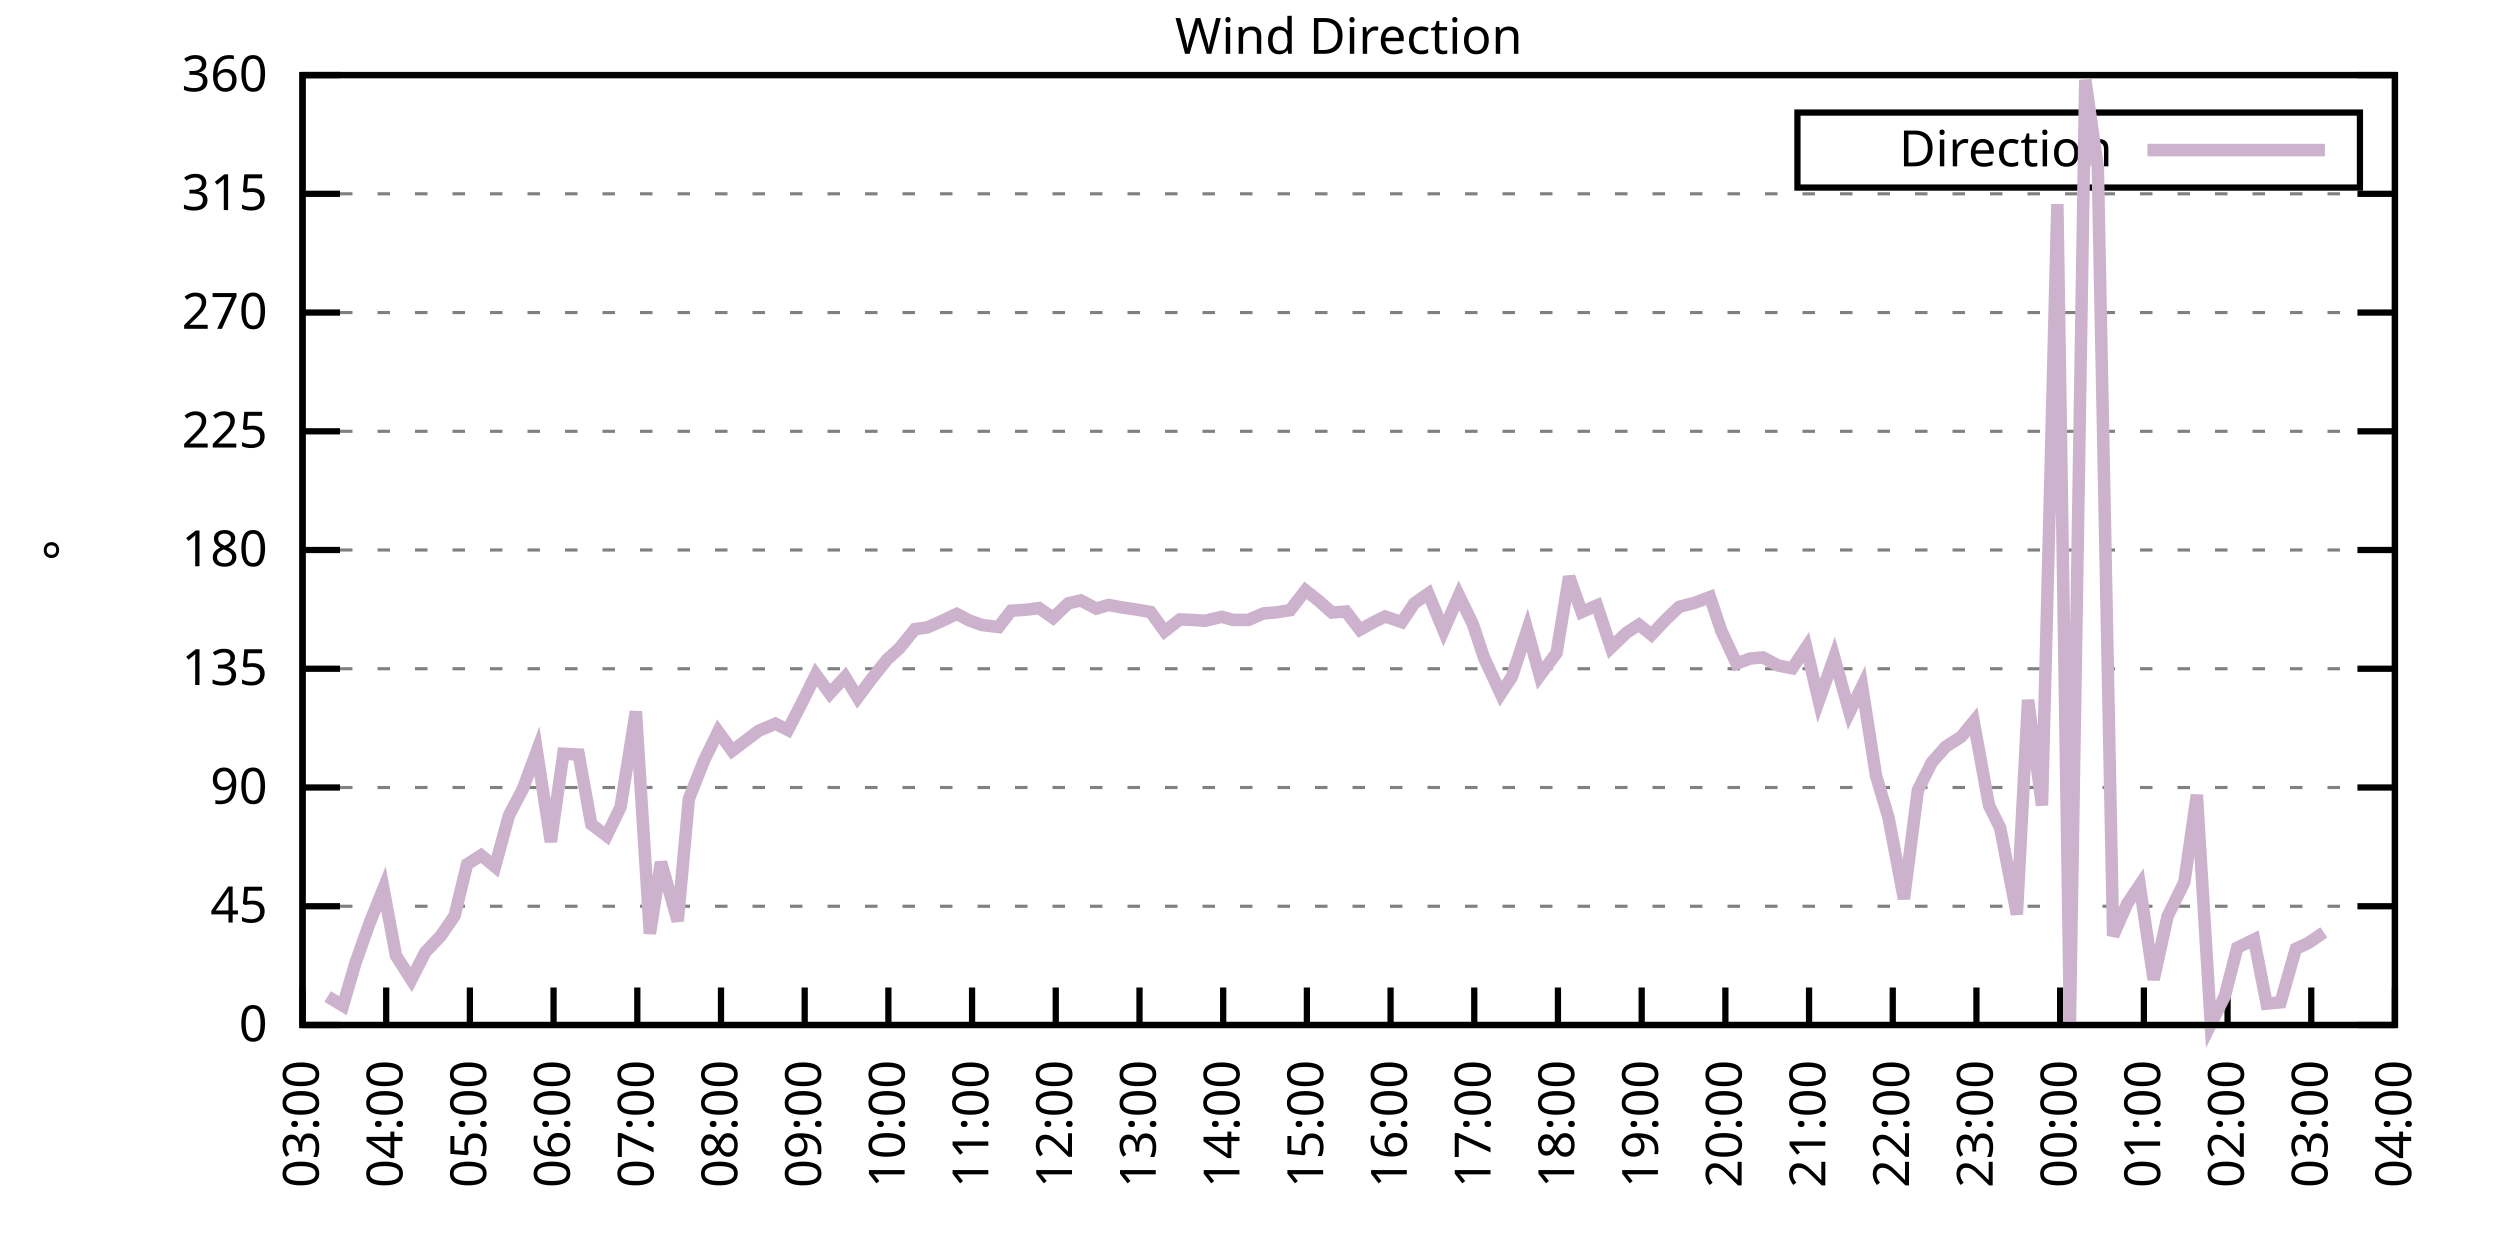
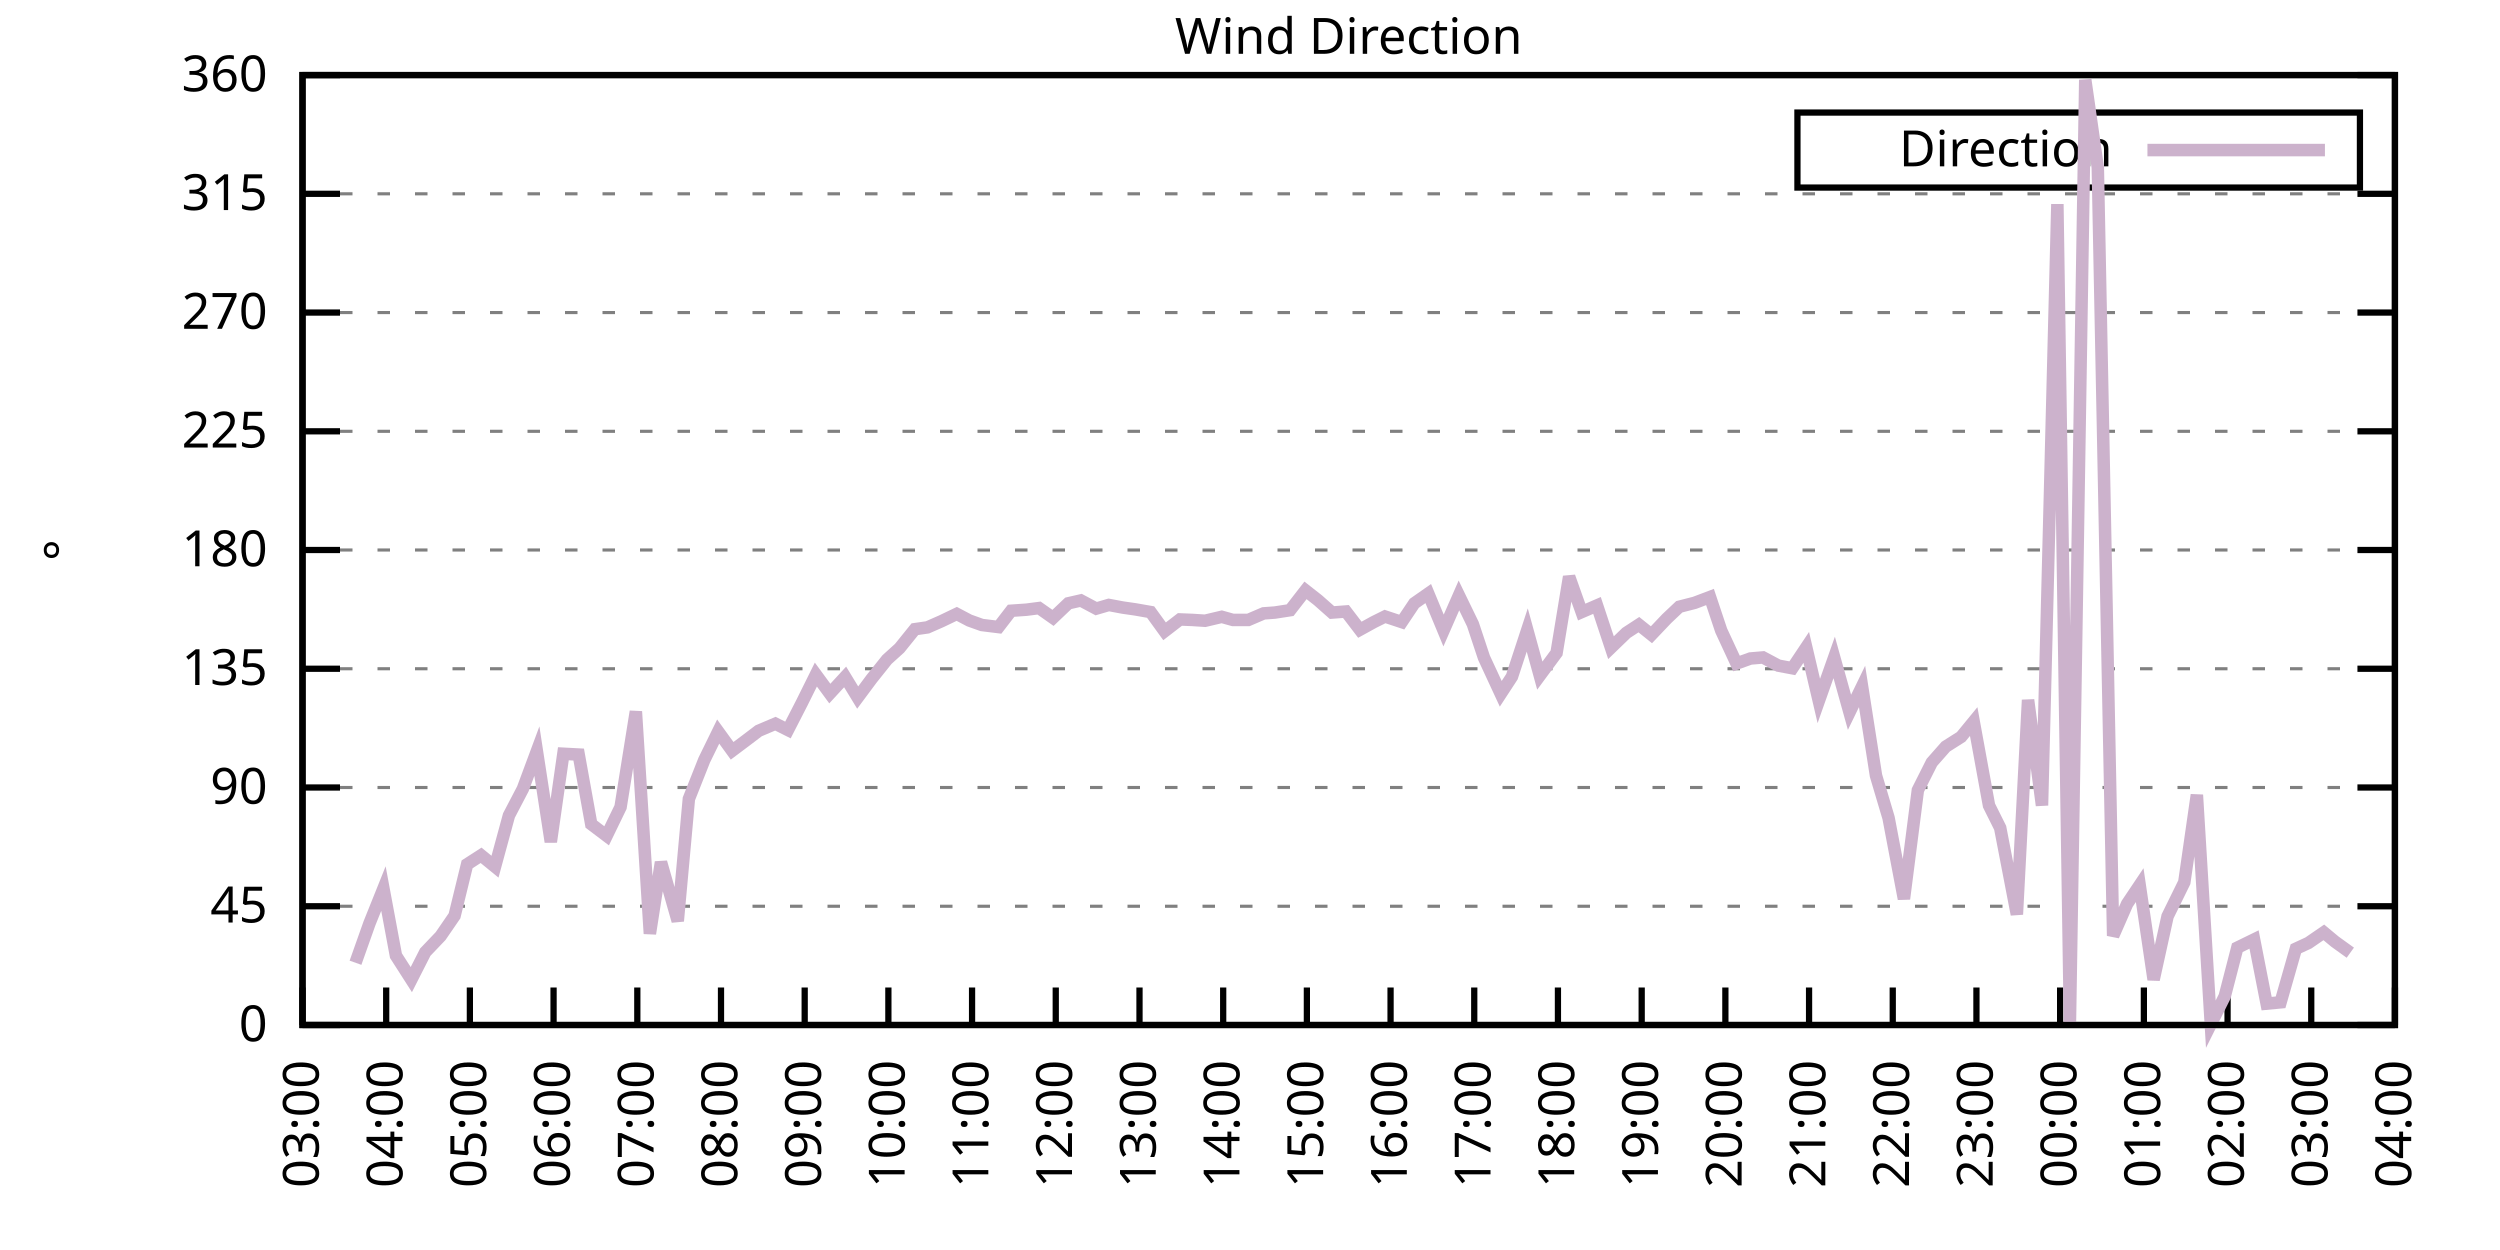
<svg xmlns="http://www.w3.org/2000/svg" xmlns:xlink="http://www.w3.org/1999/xlink" width="400" height="200" viewBox="0 0 400 200">
  <g id="gnuplot_canvas">
    <rect x="0" y="0" width="400" height="200" fill="none" />
    <defs>
      <circle id="gpDot" r="0.5" stroke-width="0.5" stroke="currentColor" />
      <path id="gpPt0" stroke-width="0.333" stroke="currentColor" d="M-1,0 h2 M0,-1 v2" />
      <path id="gpPt1" stroke-width="0.333" stroke="currentColor" d="M-1,-1 L1,1 M1,-1 L-1,1" />
      <path id="gpPt2" stroke-width="0.333" stroke="currentColor" d="M-1,0 L1,0 M0,-1 L0,1 M-1,-1 L1,1 M-1,1 L1,-1" />
      <rect id="gpPt3" stroke-width="0.333" stroke="currentColor" x="-1" y="-1" width="2" height="2" />
      <rect id="gpPt4" stroke-width="0.333" stroke="currentColor" fill="currentColor" x="-1" y="-1" width="2" height="2" />
      <circle id="gpPt5" stroke-width="0.333" stroke="currentColor" cx="0" cy="0" r="1" />
      <use xlink:href="#gpPt5" id="gpPt6" fill="currentColor" stroke="none" />
      <path id="gpPt7" stroke-width="0.333" stroke="currentColor" d="M0,-1.33 L-1.33,0.67 L1.33,0.67 z" />
      <use xlink:href="#gpPt7" id="gpPt8" fill="currentColor" stroke="none" />
      <use xlink:href="#gpPt7" id="gpPt9" stroke="currentColor" transform="rotate(180)" />
      <use xlink:href="#gpPt9" id="gpPt10" fill="currentColor" stroke="none" />
      <use xlink:href="#gpPt3" id="gpPt11" stroke="currentColor" transform="rotate(45)" />
      <use xlink:href="#gpPt11" id="gpPt12" fill="currentColor" stroke="none" />
      <path id="gpPt13" stroke-width="0.333" stroke="currentColor" d="M0,1.330 L1.265,0.411 L0.782,-1.067 L-0.782,-1.076 L-1.265,0.411 z" />
      <use xlink:href="#gpPt13" id="gpPt14" fill="currentColor" stroke="none" />
      <filter id="textbox" filterUnits="objectBoundingBox" x="0" y="0" height="1" width="1">
        <feFlood flood-color="white" flood-opacity="1" result="bgnd" />
        <feComposite in="SourceGraphic" in2="bgnd" operator="atop" />
      </filter>
      <filter id="greybox" filterUnits="objectBoundingBox" x="0" y="0" height="1" width="1">
        <feFlood flood-color="lightgrey" flood-opacity="1" result="grey" />
        <feComposite in="SourceGraphic" in2="grey" operator="atop" />
      </filter>
    </defs>
    <g fill="none" color="white" stroke="currentColor" stroke-width="1.00" stroke-linecap="butt" stroke-linejoin="miter">
</g>
    <g fill="none" color="black" stroke="currentColor" stroke-width="1.00" stroke-linecap="butt" stroke-linejoin="miter">
      <g stroke="none" shape-rendering="crispEdges">
        <polygon fill="rgb(255, 255, 255)" points="48.40,164.00 383.18,164.00 383.18,12.02 48.40,12.02 " />
      </g>
    </g>
    <g fill="none" color="black" stroke="currentColor" stroke-width="1.00" stroke-linecap="butt" stroke-linejoin="miter">
</g>
    <g fill="none" color="black" stroke="black" stroke-width="0.50" stroke-linecap="butt" stroke-linejoin="miter">
</g>
    <g fill="none" color="gray" stroke="currentColor" stroke-width="0.50" stroke-linecap="butt" stroke-linejoin="miter">
      <path stroke="gray" stroke-dasharray="2,4" class="gridline" d="M48.40,164.00 L383.19,164.00  " />
    </g>
    <g fill="none" color="gray" stroke="gray" stroke-width="1.00" stroke-linecap="butt" stroke-linejoin="miter">
</g>
    <g fill="none" color="black" stroke="currentColor" stroke-width="1.00" stroke-linecap="butt" stroke-linejoin="miter">
      <path stroke="black" d="M48.40,164.00 L54.40,164.00 M383.19,164.00 L377.19,164.00  " />
      <g transform="translate(42.80,166.60)" stroke="none" fill="black" font-family="Sans" font-size="8.00" text-anchor="end">
        <text>
          <tspan font-family="Sans"> 0</tspan>
        </text>
      </g>
    </g>
    <g fill="none" color="black" stroke="currentColor" stroke-width="1.00" stroke-linecap="butt" stroke-linejoin="miter">
</g>
    <g fill="none" color="black" stroke="black" stroke-width="0.50" stroke-linecap="butt" stroke-linejoin="miter">
</g>
    <g fill="none" color="gray" stroke="currentColor" stroke-width="0.50" stroke-linecap="butt" stroke-linejoin="miter">
      <path stroke="gray" stroke-dasharray="2,4" class="gridline" d="M48.40,145.00 L383.19,145.00  " />
    </g>
    <g fill="none" color="gray" stroke="gray" stroke-width="1.00" stroke-linecap="butt" stroke-linejoin="miter">
</g>
    <g fill="none" color="black" stroke="currentColor" stroke-width="1.00" stroke-linecap="butt" stroke-linejoin="miter">
      <path stroke="black" d="M48.40,145.00 L54.40,145.00 M383.19,145.00 L377.19,145.00  " />
      <g transform="translate(42.80,147.60)" stroke="none" fill="black" font-family="Sans" font-size="8.00" text-anchor="end">
        <text>
          <tspan font-family="Sans"> 45</tspan>
        </text>
      </g>
    </g>
    <g fill="none" color="black" stroke="currentColor" stroke-width="1.00" stroke-linecap="butt" stroke-linejoin="miter">
</g>
    <g fill="none" color="black" stroke="black" stroke-width="0.50" stroke-linecap="butt" stroke-linejoin="miter">
</g>
    <g fill="none" color="gray" stroke="currentColor" stroke-width="0.50" stroke-linecap="butt" stroke-linejoin="miter">
      <path stroke="gray" stroke-dasharray="2,4" class="gridline" d="M48.40,126.00 L383.19,126.00  " />
    </g>
    <g fill="none" color="gray" stroke="gray" stroke-width="1.00" stroke-linecap="butt" stroke-linejoin="miter">
</g>
    <g fill="none" color="black" stroke="currentColor" stroke-width="1.00" stroke-linecap="butt" stroke-linejoin="miter">
      <path stroke="black" d="M48.40,126.00 L54.40,126.00 M383.19,126.00 L377.19,126.00  " />
      <g transform="translate(42.80,128.60)" stroke="none" fill="black" font-family="Sans" font-size="8.00" text-anchor="end">
        <text>
          <tspan font-family="Sans"> 90</tspan>
        </text>
      </g>
    </g>
    <g fill="none" color="black" stroke="currentColor" stroke-width="1.00" stroke-linecap="butt" stroke-linejoin="miter">
</g>
    <g fill="none" color="black" stroke="black" stroke-width="0.50" stroke-linecap="butt" stroke-linejoin="miter">
</g>
    <g fill="none" color="gray" stroke="currentColor" stroke-width="0.50" stroke-linecap="butt" stroke-linejoin="miter">
      <path stroke="gray" stroke-dasharray="2,4" class="gridline" d="M48.40,107.00 L383.19,107.00  " />
    </g>
    <g fill="none" color="gray" stroke="gray" stroke-width="1.00" stroke-linecap="butt" stroke-linejoin="miter">
</g>
    <g fill="none" color="black" stroke="currentColor" stroke-width="1.00" stroke-linecap="butt" stroke-linejoin="miter">
      <path stroke="black" d="M48.40,107.00 L54.40,107.00 M383.19,107.00 L377.19,107.00  " />
      <g transform="translate(42.80,109.60)" stroke="none" fill="black" font-family="Sans" font-size="8.00" text-anchor="end">
        <text>
          <tspan font-family="Sans"> 135</tspan>
        </text>
      </g>
    </g>
    <g fill="none" color="black" stroke="currentColor" stroke-width="1.00" stroke-linecap="butt" stroke-linejoin="miter">
</g>
    <g fill="none" color="black" stroke="black" stroke-width="0.50" stroke-linecap="butt" stroke-linejoin="miter">
</g>
    <g fill="none" color="gray" stroke="currentColor" stroke-width="0.50" stroke-linecap="butt" stroke-linejoin="miter">
      <path stroke="gray" stroke-dasharray="2,4" class="gridline" d="M48.40,88.00 L383.19,88.00  " />
    </g>
    <g fill="none" color="gray" stroke="gray" stroke-width="1.00" stroke-linecap="butt" stroke-linejoin="miter">
</g>
    <g fill="none" color="black" stroke="currentColor" stroke-width="1.00" stroke-linecap="butt" stroke-linejoin="miter">
      <path stroke="black" d="M48.40,88.00 L54.40,88.00 M383.19,88.00 L377.19,88.00  " />
      <g transform="translate(42.80,90.60)" stroke="none" fill="black" font-family="Sans" font-size="8.00" text-anchor="end">
        <text>
          <tspan font-family="Sans"> 180</tspan>
        </text>
      </g>
    </g>
    <g fill="none" color="black" stroke="currentColor" stroke-width="1.00" stroke-linecap="butt" stroke-linejoin="miter">
</g>
    <g fill="none" color="black" stroke="black" stroke-width="0.50" stroke-linecap="butt" stroke-linejoin="miter">
</g>
    <g fill="none" color="gray" stroke="currentColor" stroke-width="0.50" stroke-linecap="butt" stroke-linejoin="miter">
      <path stroke="gray" stroke-dasharray="2,4" class="gridline" d="M48.40,69.01 L383.19,69.01  " />
    </g>
    <g fill="none" color="gray" stroke="gray" stroke-width="1.00" stroke-linecap="butt" stroke-linejoin="miter">
</g>
    <g fill="none" color="black" stroke="currentColor" stroke-width="1.00" stroke-linecap="butt" stroke-linejoin="miter">
      <path stroke="black" d="M48.40,69.01 L54.40,69.01 M383.19,69.01 L377.19,69.01  " />
      <g transform="translate(42.80,71.61)" stroke="none" fill="black" font-family="Sans" font-size="8.00" text-anchor="end">
        <text>
          <tspan font-family="Sans"> 225</tspan>
        </text>
      </g>
    </g>
    <g fill="none" color="black" stroke="currentColor" stroke-width="1.00" stroke-linecap="butt" stroke-linejoin="miter">
</g>
    <g fill="none" color="black" stroke="black" stroke-width="0.50" stroke-linecap="butt" stroke-linejoin="miter">
</g>
    <g fill="none" color="gray" stroke="currentColor" stroke-width="0.50" stroke-linecap="butt" stroke-linejoin="miter">
      <path stroke="gray" stroke-dasharray="2,4" class="gridline" d="M48.40,50.01 L383.19,50.01  " />
    </g>
    <g fill="none" color="gray" stroke="gray" stroke-width="1.00" stroke-linecap="butt" stroke-linejoin="miter">
</g>
    <g fill="none" color="black" stroke="currentColor" stroke-width="1.00" stroke-linecap="butt" stroke-linejoin="miter">
      <path stroke="black" d="M48.40,50.01 L54.40,50.01 M383.19,50.01 L377.19,50.01  " />
      <g transform="translate(42.80,52.61)" stroke="none" fill="black" font-family="Sans" font-size="8.00" text-anchor="end">
        <text>
          <tspan font-family="Sans"> 270</tspan>
        </text>
      </g>
    </g>
    <g fill="none" color="black" stroke="currentColor" stroke-width="1.00" stroke-linecap="butt" stroke-linejoin="miter">
</g>
    <g fill="none" color="black" stroke="black" stroke-width="0.50" stroke-linecap="butt" stroke-linejoin="miter">
</g>
    <g fill="none" color="gray" stroke="currentColor" stroke-width="0.50" stroke-linecap="butt" stroke-linejoin="miter">
      <path stroke="gray" stroke-dasharray="2,4" class="gridline" d="M48.40,31.01 L383.19,31.01  " />
    </g>
    <g fill="none" color="gray" stroke="gray" stroke-width="1.00" stroke-linecap="butt" stroke-linejoin="miter">
</g>
    <g fill="none" color="black" stroke="currentColor" stroke-width="1.00" stroke-linecap="butt" stroke-linejoin="miter">
      <path stroke="black" d="M48.40,31.01 L54.40,31.01 M383.19,31.01 L377.19,31.01  " />
      <g transform="translate(42.80,33.61)" stroke="none" fill="black" font-family="Sans" font-size="8.00" text-anchor="end">
        <text>
          <tspan font-family="Sans"> 315</tspan>
        </text>
      </g>
    </g>
    <g fill="none" color="black" stroke="currentColor" stroke-width="1.00" stroke-linecap="butt" stroke-linejoin="miter">
</g>
    <g fill="none" color="black" stroke="black" stroke-width="0.50" stroke-linecap="butt" stroke-linejoin="miter">
</g>
    <g fill="none" color="gray" stroke="currentColor" stroke-width="0.50" stroke-linecap="butt" stroke-linejoin="miter">
      <path stroke="gray" stroke-dasharray="2,4" class="gridline" d="M48.40,12.01 L383.19,12.01  " />
    </g>
    <g fill="none" color="gray" stroke="gray" stroke-width="1.00" stroke-linecap="butt" stroke-linejoin="miter">
</g>
    <g fill="none" color="black" stroke="currentColor" stroke-width="1.00" stroke-linecap="butt" stroke-linejoin="miter">
      <path stroke="black" d="M48.40,12.01 L54.40,12.01 M383.19,12.01 L377.19,12.01  " />
      <g transform="translate(42.80,14.61)" stroke="none" fill="black" font-family="Sans" font-size="8.00" text-anchor="end">
        <text>
          <tspan font-family="Sans"> 360</tspan>
        </text>
      </g>
    </g>
    <g fill="none" color="black" stroke="currentColor" stroke-width="1.00" stroke-linecap="butt" stroke-linejoin="miter">
      <path stroke="black" d="M48.40,164.00 L48.40,158.00  " />
      <g transform="translate(51.00,169.60) rotate(270.00)" stroke="none" fill="black" font-family="Sans" font-size="8.00" text-anchor="end">
        <text>
          <tspan font-family="Sans">03:00</tspan>
        </text>
      </g>
    </g>
    <g fill="none" color="black" stroke="currentColor" stroke-width="1.00" stroke-linecap="butt" stroke-linejoin="miter">
      <path stroke="black" d="M61.79,164.00 L61.79,158.00  " />
      <g transform="translate(64.39,169.60) rotate(270.00)" stroke="none" fill="black" font-family="Sans" font-size="8.00" text-anchor="end">
        <text>
          <tspan font-family="Sans">04:00</tspan>
        </text>
      </g>
    </g>
    <g fill="none" color="black" stroke="currentColor" stroke-width="1.00" stroke-linecap="butt" stroke-linejoin="miter">
      <path stroke="black" d="M75.18,164.00 L75.18,158.00  " />
      <g transform="translate(77.78,169.60) rotate(270.00)" stroke="none" fill="black" font-family="Sans" font-size="8.00" text-anchor="end">
        <text>
          <tspan font-family="Sans">05:00</tspan>
        </text>
      </g>
    </g>
    <g fill="none" color="black" stroke="currentColor" stroke-width="1.00" stroke-linecap="butt" stroke-linejoin="miter">
      <path stroke="black" d="M88.57,164.00 L88.57,158.00  " />
      <g transform="translate(91.17,169.60) rotate(270.00)" stroke="none" fill="black" font-family="Sans" font-size="8.00" text-anchor="end">
        <text>
          <tspan font-family="Sans">06:00</tspan>
        </text>
      </g>
    </g>
    <g fill="none" color="black" stroke="currentColor" stroke-width="1.00" stroke-linecap="butt" stroke-linejoin="miter">
      <path stroke="black" d="M101.97,164.00 L101.97,158.00  " />
      <g transform="translate(104.57,169.60) rotate(270.00)" stroke="none" fill="black" font-family="Sans" font-size="8.00" text-anchor="end">
        <text>
          <tspan font-family="Sans">07:00</tspan>
        </text>
      </g>
    </g>
    <g fill="none" color="black" stroke="currentColor" stroke-width="1.00" stroke-linecap="butt" stroke-linejoin="miter">
      <path stroke="black" d="M115.36,164.00 L115.36,158.00  " />
      <g transform="translate(117.96,169.60) rotate(270.00)" stroke="none" fill="black" font-family="Sans" font-size="8.00" text-anchor="end">
        <text>
          <tspan font-family="Sans">08:00</tspan>
        </text>
      </g>
    </g>
    <g fill="none" color="black" stroke="currentColor" stroke-width="1.00" stroke-linecap="butt" stroke-linejoin="miter">
      <path stroke="black" d="M128.75,164.00 L128.75,158.00  " />
      <g transform="translate(131.35,169.60) rotate(270.00)" stroke="none" fill="black" font-family="Sans" font-size="8.00" text-anchor="end">
        <text>
          <tspan font-family="Sans">09:00</tspan>
        </text>
      </g>
    </g>
    <g fill="none" color="black" stroke="currentColor" stroke-width="1.00" stroke-linecap="butt" stroke-linejoin="miter">
      <path stroke="black" d="M142.14,164.00 L142.14,158.00  " />
      <g transform="translate(144.74,169.60) rotate(270.00)" stroke="none" fill="black" font-family="Sans" font-size="8.00" text-anchor="end">
        <text>
          <tspan font-family="Sans">10:00</tspan>
        </text>
      </g>
    </g>
    <g fill="none" color="black" stroke="currentColor" stroke-width="1.00" stroke-linecap="butt" stroke-linejoin="miter">
      <path stroke="black" d="M155.53,164.00 L155.53,158.00  " />
      <g transform="translate(158.13,169.60) rotate(270.00)" stroke="none" fill="black" font-family="Sans" font-size="8.00" text-anchor="end">
        <text>
          <tspan font-family="Sans">11:00</tspan>
        </text>
      </g>
    </g>
    <g fill="none" color="black" stroke="currentColor" stroke-width="1.00" stroke-linecap="butt" stroke-linejoin="miter">
      <path stroke="black" d="M168.92,164.00 L168.92,158.00  " />
      <g transform="translate(171.52,169.60) rotate(270.00)" stroke="none" fill="black" font-family="Sans" font-size="8.00" text-anchor="end">
        <text>
          <tspan font-family="Sans">12:00</tspan>
        </text>
      </g>
    </g>
    <g fill="none" color="black" stroke="currentColor" stroke-width="1.00" stroke-linecap="butt" stroke-linejoin="miter">
      <path stroke="black" d="M182.32,164.00 L182.32,158.00  " />
      <g transform="translate(184.92,169.60) rotate(270.00)" stroke="none" fill="black" font-family="Sans" font-size="8.00" text-anchor="end">
        <text>
          <tspan font-family="Sans">13:00</tspan>
        </text>
      </g>
    </g>
    <g fill="none" color="black" stroke="currentColor" stroke-width="1.00" stroke-linecap="butt" stroke-linejoin="miter">
      <path stroke="black" d="M195.71,164.00 L195.71,158.00  " />
      <g transform="translate(198.31,169.60) rotate(270.00)" stroke="none" fill="black" font-family="Sans" font-size="8.00" text-anchor="end">
        <text>
          <tspan font-family="Sans">14:00</tspan>
        </text>
      </g>
    </g>
    <g fill="none" color="black" stroke="currentColor" stroke-width="1.00" stroke-linecap="butt" stroke-linejoin="miter">
      <path stroke="black" d="M209.10,164.00 L209.10,158.00  " />
      <g transform="translate(211.70,169.60) rotate(270.00)" stroke="none" fill="black" font-family="Sans" font-size="8.00" text-anchor="end">
        <text>
          <tspan font-family="Sans">15:00</tspan>
        </text>
      </g>
    </g>
    <g fill="none" color="black" stroke="currentColor" stroke-width="1.00" stroke-linecap="butt" stroke-linejoin="miter">
      <path stroke="black" d="M222.49,164.00 L222.49,158.00  " />
      <g transform="translate(225.09,169.60) rotate(270.00)" stroke="none" fill="black" font-family="Sans" font-size="8.00" text-anchor="end">
        <text>
          <tspan font-family="Sans">16:00</tspan>
        </text>
      </g>
    </g>
    <g fill="none" color="black" stroke="currentColor" stroke-width="1.00" stroke-linecap="butt" stroke-linejoin="miter">
      <path stroke="black" d="M235.88,164.00 L235.88,158.00  " />
      <g transform="translate(238.48,169.60) rotate(270.00)" stroke="none" fill="black" font-family="Sans" font-size="8.00" text-anchor="end">
        <text>
          <tspan font-family="Sans">17:00</tspan>
        </text>
      </g>
    </g>
    <g fill="none" color="black" stroke="currentColor" stroke-width="1.00" stroke-linecap="butt" stroke-linejoin="miter">
      <path stroke="black" d="M249.27,164.00 L249.27,158.00  " />
      <g transform="translate(251.87,169.60) rotate(270.00)" stroke="none" fill="black" font-family="Sans" font-size="8.00" text-anchor="end">
        <text>
          <tspan font-family="Sans">18:00</tspan>
        </text>
      </g>
    </g>
    <g fill="none" color="black" stroke="currentColor" stroke-width="1.00" stroke-linecap="butt" stroke-linejoin="miter">
      <path stroke="black" d="M262.67,164.00 L262.67,158.00  " />
      <g transform="translate(265.27,169.60) rotate(270.00)" stroke="none" fill="black" font-family="Sans" font-size="8.00" text-anchor="end">
        <text>
          <tspan font-family="Sans">19:00</tspan>
        </text>
      </g>
    </g>
    <g fill="none" color="black" stroke="currentColor" stroke-width="1.00" stroke-linecap="butt" stroke-linejoin="miter">
      <path stroke="black" d="M276.06,164.00 L276.06,158.00  " />
      <g transform="translate(278.66,169.60) rotate(270.00)" stroke="none" fill="black" font-family="Sans" font-size="8.00" text-anchor="end">
        <text>
          <tspan font-family="Sans">20:00</tspan>
        </text>
      </g>
    </g>
    <g fill="none" color="black" stroke="currentColor" stroke-width="1.00" stroke-linecap="butt" stroke-linejoin="miter">
      <path stroke="black" d="M289.45,164.00 L289.45,158.00  " />
      <g transform="translate(292.05,169.60) rotate(270.00)" stroke="none" fill="black" font-family="Sans" font-size="8.00" text-anchor="end">
        <text>
          <tspan font-family="Sans">21:00</tspan>
        </text>
      </g>
    </g>
    <g fill="none" color="black" stroke="currentColor" stroke-width="1.00" stroke-linecap="butt" stroke-linejoin="miter">
      <path stroke="black" d="M302.84,164.00 L302.84,158.00  " />
      <g transform="translate(305.44,169.60) rotate(270.00)" stroke="none" fill="black" font-family="Sans" font-size="8.00" text-anchor="end">
        <text>
          <tspan font-family="Sans">22:00</tspan>
        </text>
      </g>
    </g>
    <g fill="none" color="black" stroke="currentColor" stroke-width="1.00" stroke-linecap="butt" stroke-linejoin="miter">
      <path stroke="black" d="M316.23,164.00 L316.23,158.00  " />
      <g transform="translate(318.83,169.60) rotate(270.00)" stroke="none" fill="black" font-family="Sans" font-size="8.00" text-anchor="end">
        <text>
          <tspan font-family="Sans">23:00</tspan>
        </text>
      </g>
    </g>
    <g fill="none" color="black" stroke="currentColor" stroke-width="1.00" stroke-linecap="butt" stroke-linejoin="miter">
      <path stroke="black" d="M329.62,164.00 L329.62,158.00  " />
      <g transform="translate(332.22,169.60) rotate(270.00)" stroke="none" fill="black" font-family="Sans" font-size="8.00" text-anchor="end">
        <text>
          <tspan font-family="Sans">00:00</tspan>
        </text>
      </g>
    </g>
    <g fill="none" color="black" stroke="currentColor" stroke-width="1.00" stroke-linecap="butt" stroke-linejoin="miter">
      <path stroke="black" d="M343.02,164.00 L343.02,158.00  " />
      <g transform="translate(345.62,169.60) rotate(270.00)" stroke="none" fill="black" font-family="Sans" font-size="8.00" text-anchor="end">
        <text>
          <tspan font-family="Sans">01:00</tspan>
        </text>
      </g>
    </g>
    <g fill="none" color="black" stroke="currentColor" stroke-width="1.00" stroke-linecap="butt" stroke-linejoin="miter">
      <path stroke="black" d="M356.41,164.00 L356.41,158.00  " />
      <g transform="translate(359.01,169.60) rotate(270.00)" stroke="none" fill="black" font-family="Sans" font-size="8.00" text-anchor="end">
        <text>
          <tspan font-family="Sans">02:00</tspan>
        </text>
      </g>
    </g>
    <g fill="none" color="black" stroke="currentColor" stroke-width="1.00" stroke-linecap="butt" stroke-linejoin="miter">
      <path stroke="black" d="M369.80,164.00 L369.80,158.00  " />
      <g transform="translate(372.40,169.60) rotate(270.00)" stroke="none" fill="black" font-family="Sans" font-size="8.00" text-anchor="end">
        <text>
          <tspan font-family="Sans">03:00</tspan>
        </text>
      </g>
    </g>
    <g fill="none" color="black" stroke="currentColor" stroke-width="1.00" stroke-linecap="butt" stroke-linejoin="miter">
      <path stroke="black" d="M383.19,164.00 L383.19,158.00  " />
      <g transform="translate(385.79,169.60) rotate(270.00)" stroke="none" fill="black" font-family="Sans" font-size="8.00" text-anchor="end">
        <text>
          <tspan font-family="Sans">04:00</tspan>
        </text>
      </g>
    </g>
    <g fill="none" color="black" stroke="currentColor" stroke-width="1.00" stroke-linecap="butt" stroke-linejoin="miter">
</g>
    <g fill="none" color="black" stroke="currentColor" stroke-width="1.00" stroke-linecap="butt" stroke-linejoin="miter">
      <path stroke="black" d="M48.40,12.01 L48.40,164.00 L383.19,164.00 L383.19,12.01 L48.40,12.01 Z  " />
    </g>
    <g fill="none" color="black" stroke="currentColor" stroke-width="1.00" stroke-linecap="butt" stroke-linejoin="miter">
</g>
    <g fill="none" color="black" stroke="currentColor" stroke-width="1.00" stroke-linecap="butt" stroke-linejoin="miter">
      <path stroke="black" d="M287.59,30.01 L287.59,18.01 L377.59,18.01 L377.59,30.01 L287.59,30.01 Z  " />
    </g>
    <g id="Wind_direction_plot_1">
      <g fill="none" color="white" stroke="black" stroke-width="2.00" stroke-linecap="butt" stroke-linejoin="miter">
</g>
      <g fill="none" color="black" stroke="currentColor" stroke-width="2.00" stroke-linecap="butt" stroke-linejoin="miter">
        <g transform="translate(337.99,26.61)" stroke="none" fill="black" font-family="Sans" font-size="8.00" text-anchor="end">
          <text>
            <tspan font-family="Sans">Direction</tspan>
          </text>
        </g>
      </g>
      <g fill="none" color="black" stroke="currentColor" stroke-width="2.00" stroke-linecap="butt" stroke-linejoin="miter">
-         <path stroke="rgb(204, 178, 204)" d="M343.59,24.01 L371.99,24.01 M52.42,159.44 L54.87,160.92 L56.88,154.04 L59.11,147.75 L61.35,142.17 L63.35,152.90   L65.81,156.74 L68.04,152.35 L70.50,149.77 L72.73,146.52 L74.74,138.29 L76.97,136.85 L79.20,138.67 L81.43,130.48   L83.66,126.21 L85.90,120.18 L88.13,134.70 L90.14,120.60 L92.59,120.73 L94.60,131.87 L97.06,133.73 L99.29,129.13   L101.74,113.84 L103.98,149.39 L105.76,137.95 L108.44,147.37 L110.22,127.82 L112.68,121.61 L114.91,117.05 L117.14,120.13   L119.38,118.45 L121.38,116.93 L124.06,115.79 L126.07,116.80 L128.30,112.45 L130.54,107.93 L132.77,110.97 L135.22,108.31   L137.23,111.61 L139.46,108.61 L141.92,105.53 L143.93,103.71 L146.38,100.67 L148.39,100.38 L150.62,99.40 L153.08,98.22   L155.09,99.28 L157.10,100.00 L159.77,100.33 L161.78,97.72 L164.24,97.55 L166.25,97.29 L168.48,98.86 L170.93,96.53   L172.94,96.07 L175.40,97.38 L177.41,96.79 L179.64,97.21 L181.65,97.50 L184.10,97.93 L186.33,101.01 L188.79,99.11   L190.80,99.19 L192.81,99.32 L195.48,98.69 L197.27,99.19 L199.73,99.19 L202.18,98.14 L203.97,98.01 L206.42,97.63   L208.88,94.46 L210.88,96.03 L213.12,98.01 L215.35,97.84 L217.58,100.76 L219.81,99.53 L221.60,98.64 L224.28,99.53   L226.29,96.53 L228.52,94.97 L230.97,100.88 L233.43,95.27 L235.66,99.87 L237.44,105.23 L240.12,111.01 L241.91,108.27   L244.36,100.80 L246.37,108.10 L249.05,104.47 L251.06,92.27 L253.07,97.93 L255.52,96.87 L257.76,103.63 L260.21,101.26   L262.22,99.95 L264.23,101.56 L266.68,98.98 L268.69,97.08 L271.15,96.45 L273.60,95.52 L275.39,100.88 L277.84,106.16   L280.07,105.36 L282.08,105.19 L284.54,106.50 L286.77,106.92 L289.00,103.58 L291.01,112.15 L293.47,105.19 L295.92,113.97   L297.93,109.83 L300.16,124.10 L302.17,130.86 L304.63,143.82 L306.86,126.42 L309.09,121.99 L311.32,119.46 L313.78,117.90   L315.79,115.45 L318.24,128.87 L320.03,132.46 L322.70,146.31 L324.49,111.99 L326.72,128.87 L329.18,32.66 L331.19,163.49   L333.64,12.77 L335.65,26.79 L338.10,149.73 L340.34,144.62 L342.35,141.62 L344.58,156.74 L346.81,146.61 L349.49,141.16   L351.50,127.18 L353.73,163.87 L355.96,159.40 L357.97,151.63 L360.65,150.32 L362.66,160.58 L364.89,160.37 L367.34,151.80   L369.35,150.87 L371.81,149.18  " />
+         <path stroke="rgb(204, 178, 204)" d="M343.59,24.01 L371.99,24.01 M56.88,154.04 L59.11,147.75 L61.35,142.17 L63.35,152.90 L65.81,156.74 L68.04,152.35   L70.50,149.77 L72.73,146.52 L74.74,138.29 L76.97,136.85 L79.20,138.67 L81.43,130.48 L83.66,126.21 L85.90,120.18   L88.13,134.70 L90.14,120.60 L92.59,120.73 L94.60,131.87 L97.06,133.73 L99.29,129.13 L101.74,113.84 L103.98,149.39   L105.76,137.95 L108.44,147.37 L110.22,127.82 L112.68,121.61 L114.91,117.05 L117.14,120.13 L119.38,118.45 L121.38,116.93   L124.06,115.79 L126.07,116.80 L128.30,112.45 L130.54,107.93 L132.77,110.97 L135.22,108.31 L137.23,111.61 L139.46,108.61   L141.92,105.53 L143.93,103.71 L146.38,100.67 L148.39,100.38 L150.62,99.40 L153.08,98.22 L155.09,99.28 L157.10,100.00   L159.77,100.33 L161.78,97.72 L164.24,97.55 L166.25,97.29 L168.48,98.86 L170.93,96.53 L172.94,96.07 L175.40,97.38   L177.41,96.79 L179.64,97.21 L181.65,97.50 L184.10,97.93 L186.33,101.01 L188.79,99.11 L190.80,99.19 L192.81,99.32   L195.48,98.69 L197.27,99.19 L199.73,99.19 L202.18,98.14 L203.97,98.01 L206.42,97.63 L208.88,94.46 L210.88,96.03   L213.12,98.01 L215.35,97.84 L217.58,100.76 L219.81,99.53 L221.60,98.64 L224.28,99.53 L226.29,96.53 L228.52,94.97   L230.97,100.88 L233.43,95.27 L235.66,99.87 L237.44,105.23 L240.12,111.01 L241.91,108.27 L244.36,100.80 L246.37,108.10   L249.05,104.47 L251.06,92.27 L253.07,97.93 L255.52,96.87 L257.76,103.63 L260.21,101.26 L262.22,99.95 L264.23,101.56   L266.68,98.98 L268.69,97.08 L271.15,96.45 L273.60,95.52 L275.39,100.88 L277.84,106.16 L280.07,105.36 L282.08,105.19   L284.54,106.50 L286.77,106.92 L289.00,103.58 L291.01,112.15 L293.47,105.19 L295.92,113.97 L297.93,109.83 L300.16,124.10   L302.17,130.86 L304.63,143.82 L306.86,126.42 L309.09,121.99 L311.32,119.46 L313.78,117.90 L315.79,115.45 L318.24,128.87   L320.03,132.46 L322.70,146.31 L324.49,111.99 L326.72,128.87 L329.18,32.66 L331.19,163.49 L333.64,12.77 L335.65,26.79   L338.10,149.73 L340.34,144.62 L342.35,141.62 L344.58,156.74 L346.81,146.61 L349.49,141.16 L351.50,127.18 L353.73,163.87   L355.96,159.40 L357.97,151.63 L360.65,150.32 L362.66,160.58 L364.89,160.37 L367.34,151.80 L369.35,150.87 L371.81,149.18   L373.59,150.66 L376.05,152.43  " />
      </g>
    </g>
    <g fill="none" color="black" stroke="currentColor" stroke-width="2.00" stroke-linecap="butt" stroke-linejoin="miter">
</g>
    <g fill="none" color="black" stroke="black" stroke-width="1.00" stroke-linecap="butt" stroke-linejoin="miter">
</g>
    <g fill="none" color="black" stroke="currentColor" stroke-width="1.00" stroke-linecap="butt" stroke-linejoin="miter">
      <path stroke="black" d="M48.40,12.01 L48.40,164.00 L383.19,164.00 L383.19,12.01 L48.40,12.01 Z  " />
      <g transform="translate(12.80,88.01) rotate(270.00)" stroke="none" fill="black" font-family="Sans" font-size="8.00" text-anchor="middle">
        <text>
          <tspan font-family="Sans">°</tspan>
        </text>
      </g>
    </g>
    <g fill="none" color="black" stroke="currentColor" stroke-width="1.00" stroke-linecap="butt" stroke-linejoin="miter">
</g>
    <g fill="none" color="black" stroke="currentColor" stroke-width="1.00" stroke-linecap="butt" stroke-linejoin="miter">
      <g transform="translate(215.79,8.61)" stroke="none" fill="black" font-family="Sans" font-size="8.00" text-anchor="middle">
        <text>
          <tspan font-family="Sans">Wind Direction</tspan>
        </text>
      </g>
    </g>
    <g fill="none" color="black" stroke="currentColor" stroke-width="1.00" stroke-linecap="butt" stroke-linejoin="miter">
</g>
  </g>
</svg>
